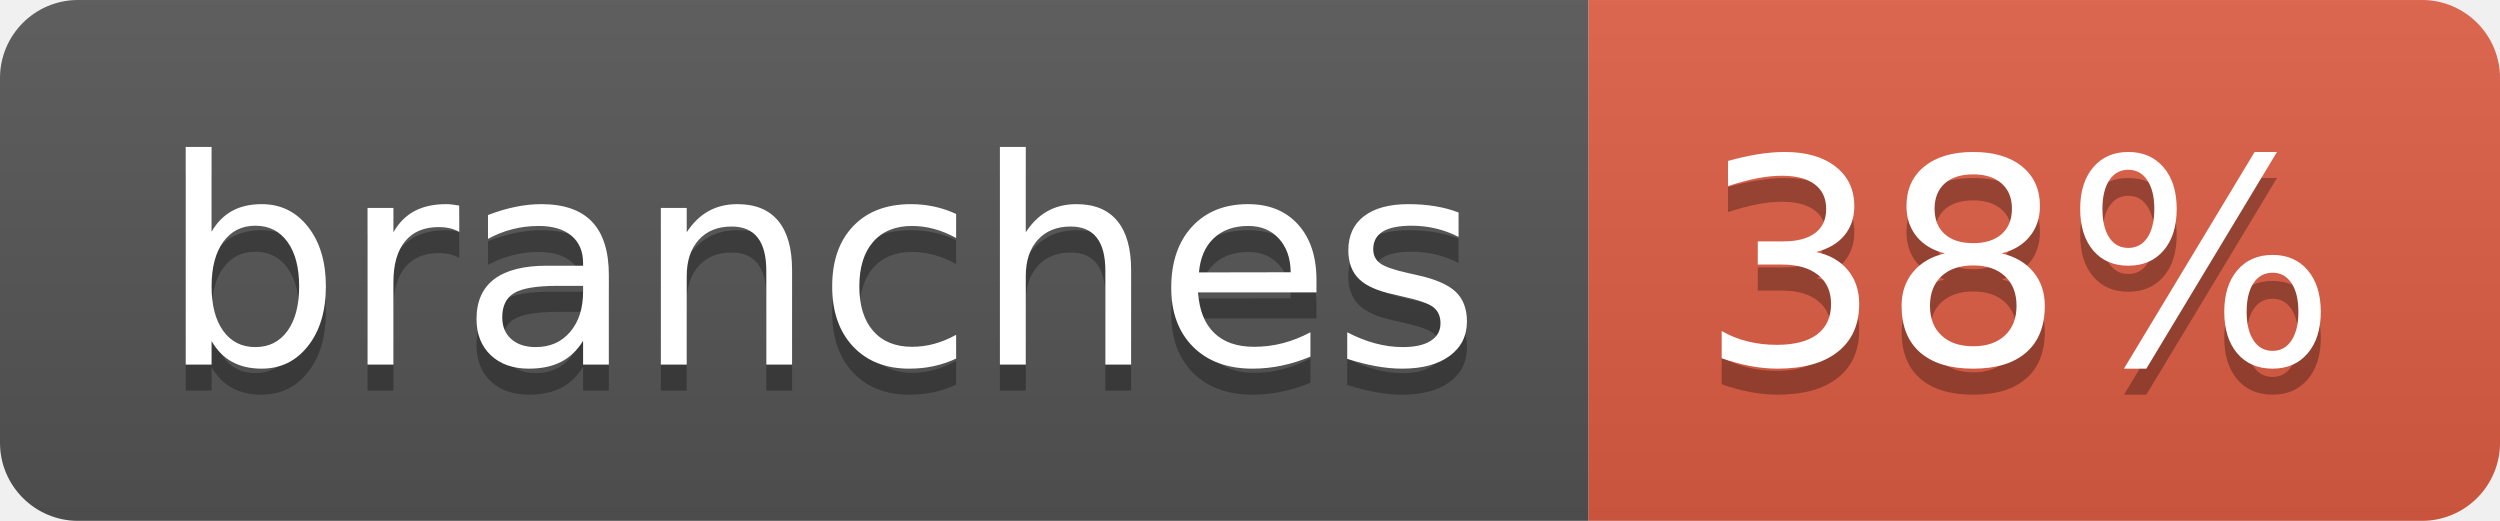
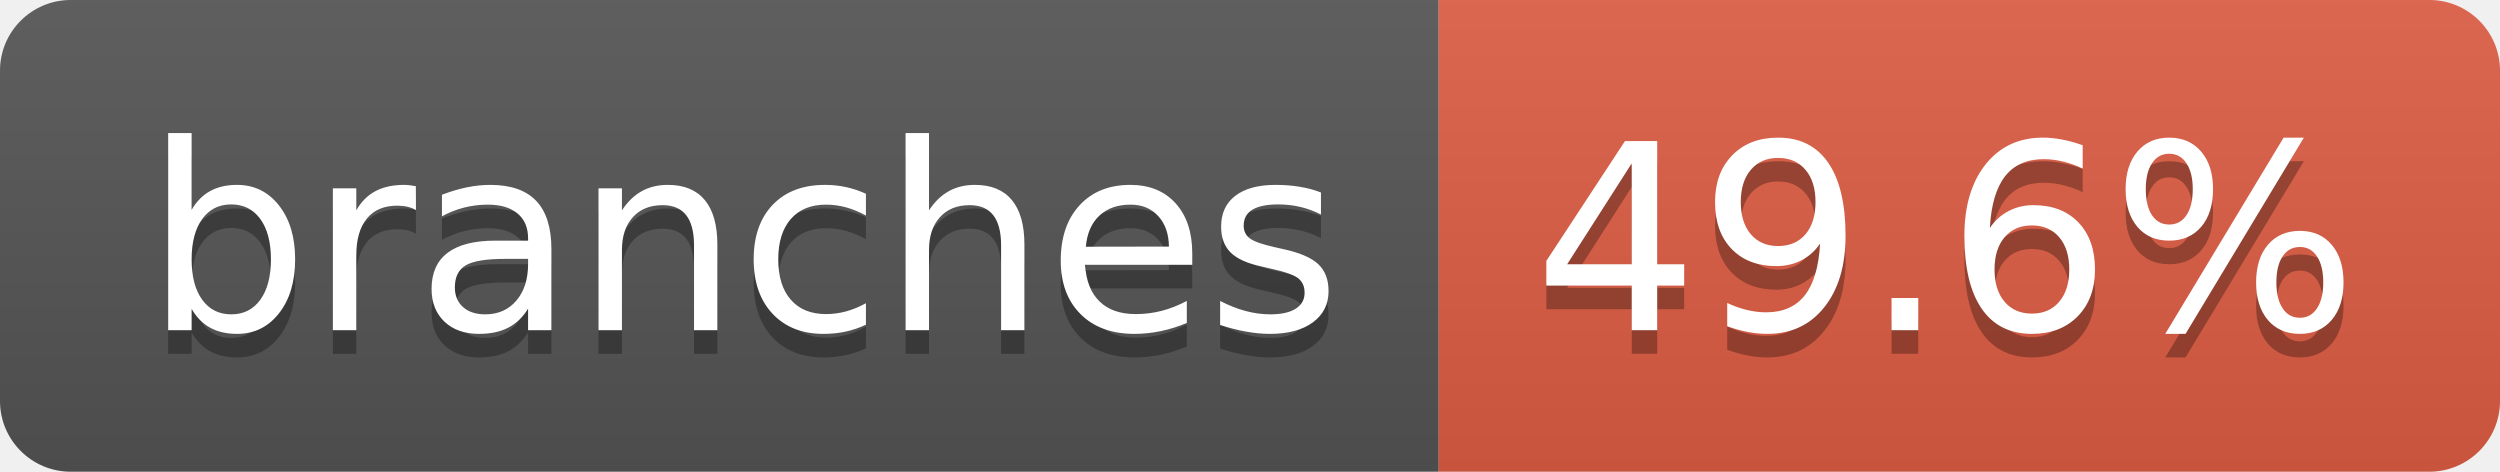
- <svg xmlns="http://www.w3.org/2000/svg" width="96" height="20" role="img" aria-label="branches: 38%">
+ <svg xmlns="http://www.w3.org/2000/svg" width="106" height="20" role="img" aria-label="branches: 49.6%">
  <linearGradient id="s" x2="0" y2="100%">
    <stop offset="0" stop-color="#bbb" stop-opacity=".1" />
    <stop offset="1" stop-opacity=".1" />
  </linearGradient>
  <clipPath id="r">
-     <rect width="96" height="20" rx="3" fill="#fff" />
+     <rect width="106" height="20" rx="3" fill="#fff" />
  </clipPath>
  <g clip-path="url(#r)">
    <rect width="61" height="20" fill="#555" />
-     <rect x="61" width="35" height="20" fill="#e05d44" />
-     <rect width="96" height="20" fill="url(#s)" />
+     <rect x="61" width="45" height="20" fill="#e05d44" />
+     <rect width="106" height="20" fill="url(#s)" />
  </g>
  <g fill="#fff" text-anchor="middle" font-family="Verdana,Geneva,DejaVu Sans,sans-serif" text-rendering="geometricPrecision" font-size="110">
    <text aria-hidden="true" x="315" y="150" fill="#010101" fill-opacity=".3" transform="scale(.1)" textLength="507">branches</text>
    <text x="315" y="140" transform="scale(.1)" fill="#fff" textLength="507">branches</text>
-     <text aria-hidden="true" x="775" y="150" fill="#010101" fill-opacity=".3" transform="scale(.1)" textLength="245">38%</text>
-     <text x="775" y="140" transform="scale(.1)" fill="#fff" textLength="245">38%</text>
+     <text aria-hidden="true" x="825" y="150" fill="#010101" fill-opacity=".3" transform="scale(.1)" textLength="350">49.6%</text>
+     <text x="825" y="140" transform="scale(.1)" fill="#fff" textLength="350">49.6%</text>
  </g>
</svg>
